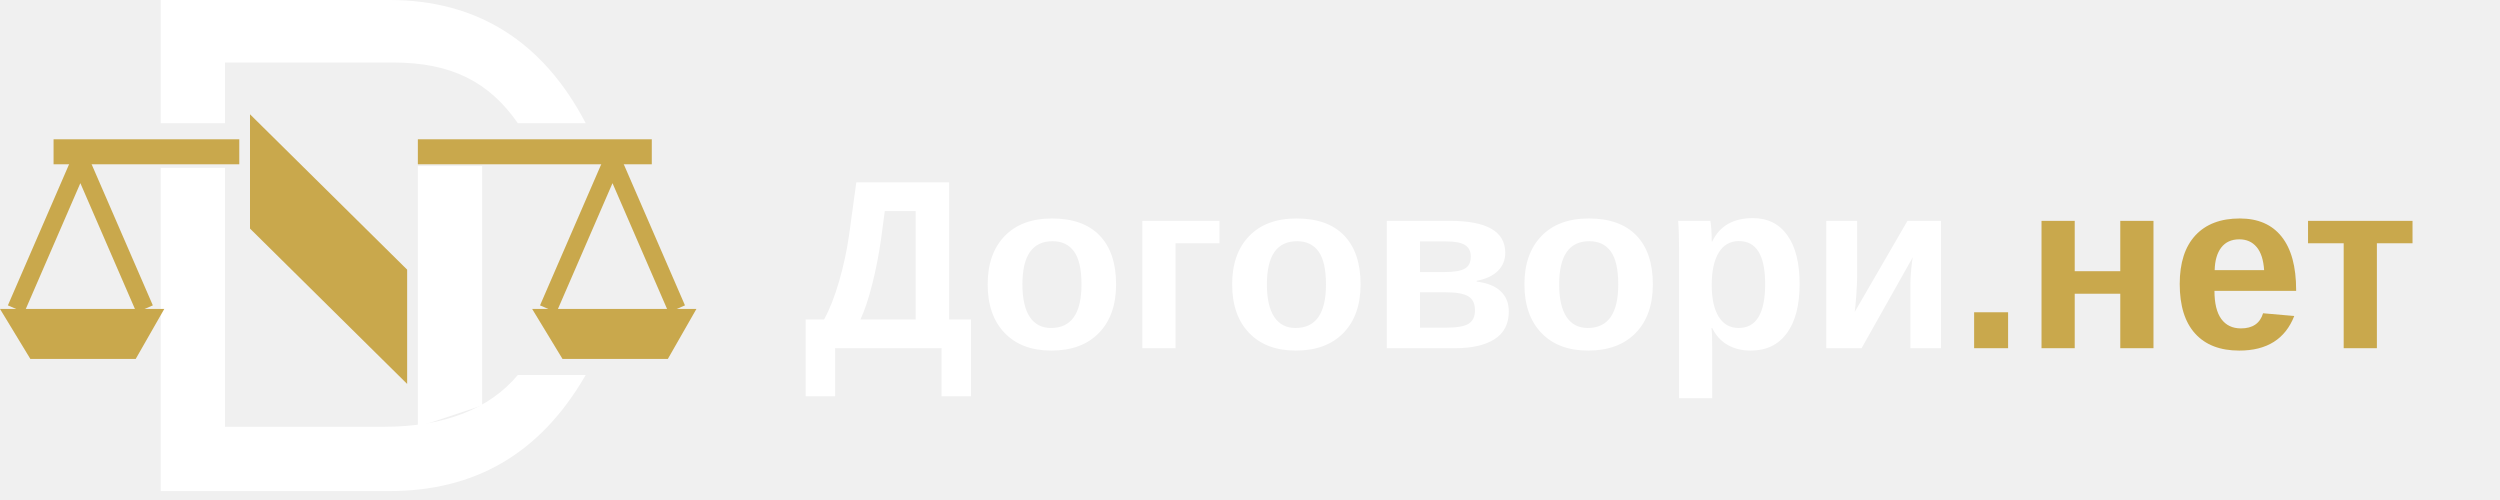
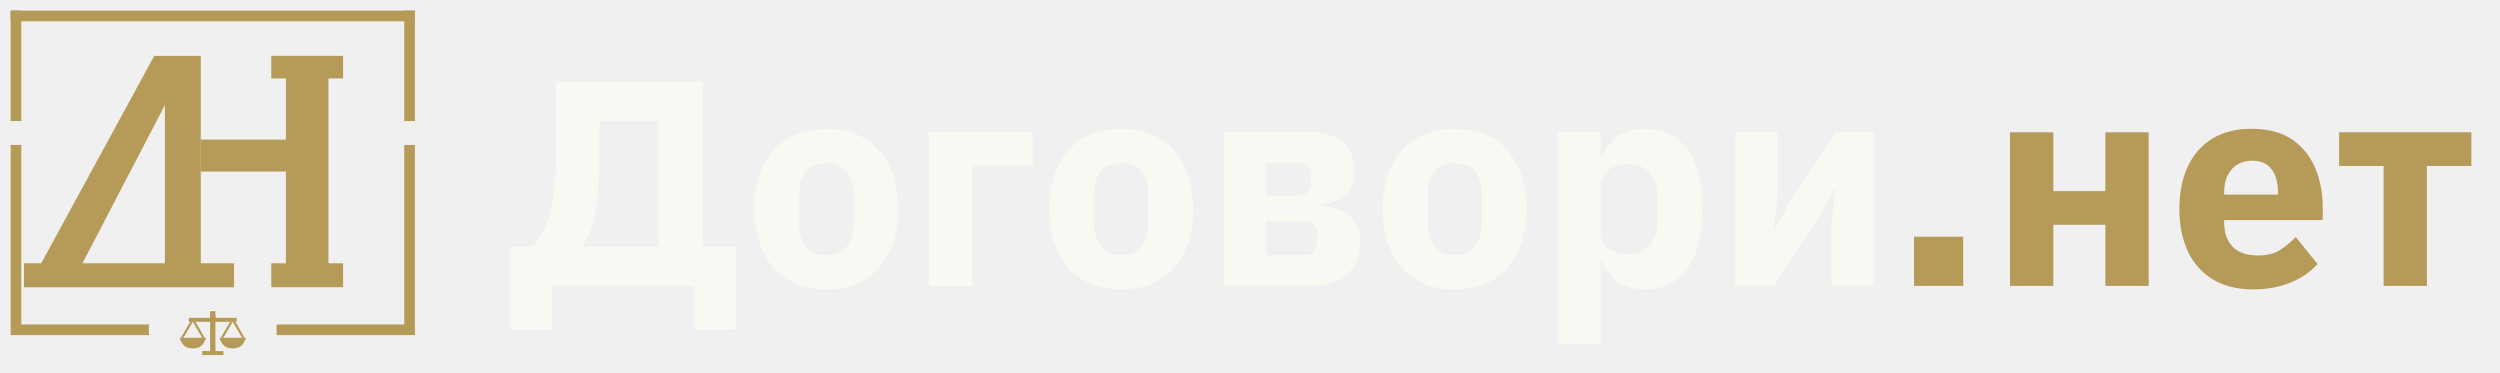
- <svg xmlns="http://www.w3.org/2000/svg" viewBox="0 0 560 112" width="560" height="112">
-   <g transform="translate(0 0) scale(.4)">
-     <path fill="#FFFFFF" d="M90 0H218C267 0 304 23 328 69H290C274 46 253 35 220 35H126V69H90Z" />
-     <path fill="#FFFFFF" d="M90 94H126V239H215C249 239 274 229 290 210H328C302 255 265 275 218 275H90Z" />
-     <path fill="#FFFFFF" d="M234 93H270V227L234 239Z" />
-     <g fill="#C9A84C">
-       <path d="M140 64V128L228 215V151Z" />
-       <path d="M30 78H134V92H30Z" />
-       <path d="M234 78H365V92H234Z" />
-       <path d="M0 173H92L76 201H17Z" />
-       <path d="M298 173H390L374 201H315Z" />
-     </g>
-     <g fill="none" stroke="#C9A84C" stroke-width="10" stroke-linecap="butt" stroke-linejoin="miter">
-       <path d="M45 90L9 173M45 90L81 173" />
-       <path d="M343 90L307 173M343 90L379 173" />
-     </g>
+ <svg xmlns="http://www.w3.org/2000/svg" viewBox="0 0 1880 280" role="img" aria-label="Договори.нет">
+   <g>
+     <path fill="#B69A58" d="M8 8H312V16H8Z" />
+     <path fill="#B69A58" d="M8 8H16V91H8Z" />
+     <path fill="#B69A58" d="M8 109H16V244H112V252H8Z" />
+     <path fill="#B69A58" d="M312 8H304V91H312Z" />
+     <path fill="#B69A58" d="M312 109H304V244H208V252H312Z" />
+     <path fill="#B69A58" d="M18 216V198H31L116 42H151V198H176V216H18ZM62 198H124V79L62 198Z" />
+     <path fill="#B69A58" d="M204 42H258V59H247V198H258V216H204V198H215V129H151V105H215V59H204V42Z" />
+     <path fill="#B69A58" d="M158 237H162V264H158Z" />
+     <path fill="#B69A58" d="M142 239H178V242H142Z" />
+     <path fill="#B69A58" d="M158 234H162V239H158Z" />
+     <path fill="#B69A58" d="M143 242H145L138 254H136Z" />
+     <path fill="#B69A58" d="M145 242H147L154 254H152Z" />
+     <path fill="#B69A58" d="M173 242H175L168 254H166Z" />
+     <path fill="#B69A58" d="M175 242H177L184 254H182Z" />
+     <path fill="#B69A58" d="M135 254H155C153 260 150 262 145 262C140 262 137 260 135 254Z" />
+     <path fill="#B69A58" d="M165 254H185C183 260 180 262 175 262C170 262 167 260 165 254Z" />
+     <path fill="#B69A58" d="M152 264H168V267H152Z" />
  </g>
-   <text x="180" y="78" fill="#FFFFFF" font-family="Arial, DejaVu Sans, sans-serif" font-size="54" font-weight="800">Договори<tspan fill="#C9A84C">.нет</tspan>
-   </text>
+   <g transform="translate(380 0)">
+     <path fill="#FAF8F3" d="M3.74 248.0V185.3H20.46Q25.52 180.46 29.59 171.66Q33.66 162.86 35.97 148.01Q38.28 133.16 38.28 110.28V61.44H148.5V185.3H173.36V248.0H141.9V215.0H35.2V248.0ZM58.3 185.3H115.06V90.92H70.84V114.9Q70.84 134.92 69.41 148.34Q67.98 161.76 65.12 170.34Q62.26 178.92 58.3 184.64Z" />
+     <path fill="#FAF8F3" d="M241.34 217.64Q224.4 217.64 212.3 210.27Q200.2 202.9 193.71 189.26Q187.22 175.62 187.22 157.14Q187.22 138.44 193.71 125.02Q200.2 111.6 212.3 104.23Q224.4 96.86 241.34 96.86Q258.28 96.86 270.38 104.23Q282.48 111.6 288.97 125.02Q295.46 138.44 295.46 157.14Q295.46 175.62 288.97 189.26Q282.48 202.9 270.38 210.27Q258.28 217.64 241.34 217.64ZM241.34 191.9Q251.02 191.9 256.3 185.85Q261.58 179.8 261.58 169.02V145.48Q261.58 134.48 256.3 128.54Q251.02 122.6 241.34 122.6Q231.88 122.6 226.49 128.54Q221.1 134.48 221.1 145.48V169.02Q221.1 179.8 226.49 185.85Q231.88 191.9 241.34 191.9Z" />
+     <path fill="#FAF8F3" d="M318.56 215.0V99.5H396.66V124.8H351.12V215.0Z" />
+     <path fill="#FAF8F3" d="M463.1 217.64Q446.16 217.64 434.06 210.27Q421.96 202.9 415.47 189.26Q408.98 175.62 408.98 157.14Q408.98 138.44 415.47 125.02Q421.96 111.6 434.06 104.23Q446.16 96.86 463.1 96.86Q480.04 96.86 492.14 104.23Q504.24 111.6 510.73 125.02Q517.22 138.44 517.22 157.14Q517.22 175.62 510.73 189.26Q504.24 202.9 492.14 210.27Q480.04 217.64 463.1 217.64ZM463.1 191.9Q472.78 191.9 478.06 185.85Q483.34 179.8 483.34 169.02V145.48Q483.34 134.48 478.06 128.54Q472.78 122.6 463.1 122.6Q453.64 122.6 448.25 128.54Q442.86 134.48 442.86 145.48V169.02Q442.86 179.8 448.25 185.85Q453.64 191.9 463.1 191.9Z" />
+     <path fill="#FAF8F3" d="M540.32 215.0V99.5H606.1Q621.94 99.5 630.3 107.53Q638.66 115.56 638.66 128.54Q638.66 139.54 632.72 145.81Q626.78 152.08 614.24 153.84V154.94Q628.54 156.26 635.8 163.08Q643.06 169.9 643.06 181.56Q643.06 191.68 638.66 199.27Q634.26 206.86 626.12 210.93Q617.98 215.0 606.54 215.0ZM572.0 191.9H600.6Q605.0 191.9 607.64 189.48Q610.28 187.06 610.28 182.66V175.84Q610.28 171.44 607.64 168.91Q605.0 166.38 600.6 166.38H572.0ZM572.0 147.02H596.64Q601.04 147.02 603.46 144.49Q605.88 141.96 605.88 137.78V131.84Q605.88 127.44 603.46 125.02Q601.04 122.6 596.64 122.6H572.0Z" />
+     <path fill="#FAF8F3" d="M713.9 217.64Q696.96 217.64 684.86 210.27Q672.76 202.9 666.27 189.26Q659.78 175.62 659.78 157.14Q659.78 138.44 666.27 125.02Q672.76 111.6 684.86 104.23Q696.96 96.86 713.9 96.86Q730.84 96.86 742.94 104.23Q755.04 111.6 761.53 125.02Q768.02 138.44 768.02 157.14Q768.02 175.62 761.53 189.26Q755.04 202.9 742.94 210.27Q730.84 217.64 713.9 217.64ZM713.9 191.9Q723.58 191.9 728.86 185.85Q734.14 179.8 734.14 169.02V145.48Q734.14 134.48 728.86 128.54Q723.58 122.6 713.9 122.6Q704.44 122.6 699.05 128.54Q693.66 134.48 693.66 145.48V169.02Q693.66 179.8 699.05 185.85Q704.44 191.9 713.9 191.9Z" />
+     <path fill="#FAF8F3" d="M791.12 259.0V99.5H823.68V118.86H824.78Q827.2 109.18 835.89 103.02Q844.58 96.86 855.8 96.86Q870.54 96.86 880.33 103.79Q890.12 110.72 895.18 124.14Q900.24 137.56 900.24 157.14Q900.24 176.72 895.18 190.25Q890.12 203.78 880.33 210.71Q870.54 217.64 855.8 217.64Q844.58 217.64 835.89 211.37Q827.2 205.1 824.78 195.64H823.68V259.0ZM845.02 191.24Q854.26 191.24 860.31 184.64Q866.36 178.04 866.36 167.26V147.24Q866.36 136.24 860.31 129.75Q854.26 123.26 845.02 123.26Q838.86 123.26 834.02 125.24Q829.18 127.22 826.43 131.07Q823.68 134.92 823.68 140.2V174.3Q823.68 179.58 826.43 183.43Q829.18 187.28 834.02 189.26Q838.86 191.24 845.02 191.24Z" />
+     <path fill="#FAF8F3" d="M924.88 215.0V99.5H956.78V145.92L953.92 172.76H954.58L968.0 148.12L1000.12 99.5H1029.16V215.0H997.26V168.58L1000.12 141.74H999.46L986.04 166.38L953.92 215.0Z" />
+     <path fill="#B69A58" d="M1059.34 178H1096.34V215H1059.34Z" />
+     <path fill="#B69A58" d="M1131.52 215.0V99.5H1164.08V143.72H1203.24V99.5H1235.8V215.0H1203.24V169.02H1164.08V215.0Z" />
+     <path fill="#B69A58" d="M1314.34 217.64Q1296.74 217.64 1284.31 210.27Q1271.88 202.9 1265.39 189.26Q1258.9 175.62 1258.9 157.14Q1258.9 138.88 1265.17 125.35Q1271.44 111.82 1283.54 104.34Q1295.64 96.86 1313.02 96.86Q1332.16 96.86 1343.93 105.11Q1355.7 113.36 1361.2 126.78Q1366.7 140.2 1366.7 155.82V165.5H1292.56V167.26Q1292.56 178.7 1298.83 185.41Q1305.1 192.12 1318.08 192.12Q1328.42 192.12 1334.69 187.94Q1340.96 183.76 1346.46 178.26L1362.74 198.5Q1355.04 207.3 1342.61 212.47Q1330.18 217.64 1314.34 217.64ZM1313.68 120.84Q1307.08 120.84 1302.35 123.81Q1297.62 126.78 1295.09 132.06Q1292.56 137.34 1292.56 144.6V146.36H1333.04V144.38Q1333.04 137.34 1330.95 132.06Q1328.86 126.78 1324.57 123.81Q1320.28 120.84 1313.68 120.84Z" />
+     <path fill="#B69A58" d="M1412.46 215.0V124.8H1379.02V99.5H1478.46V124.8H1445.02V215.0Z" />
+   </g>
</svg>
